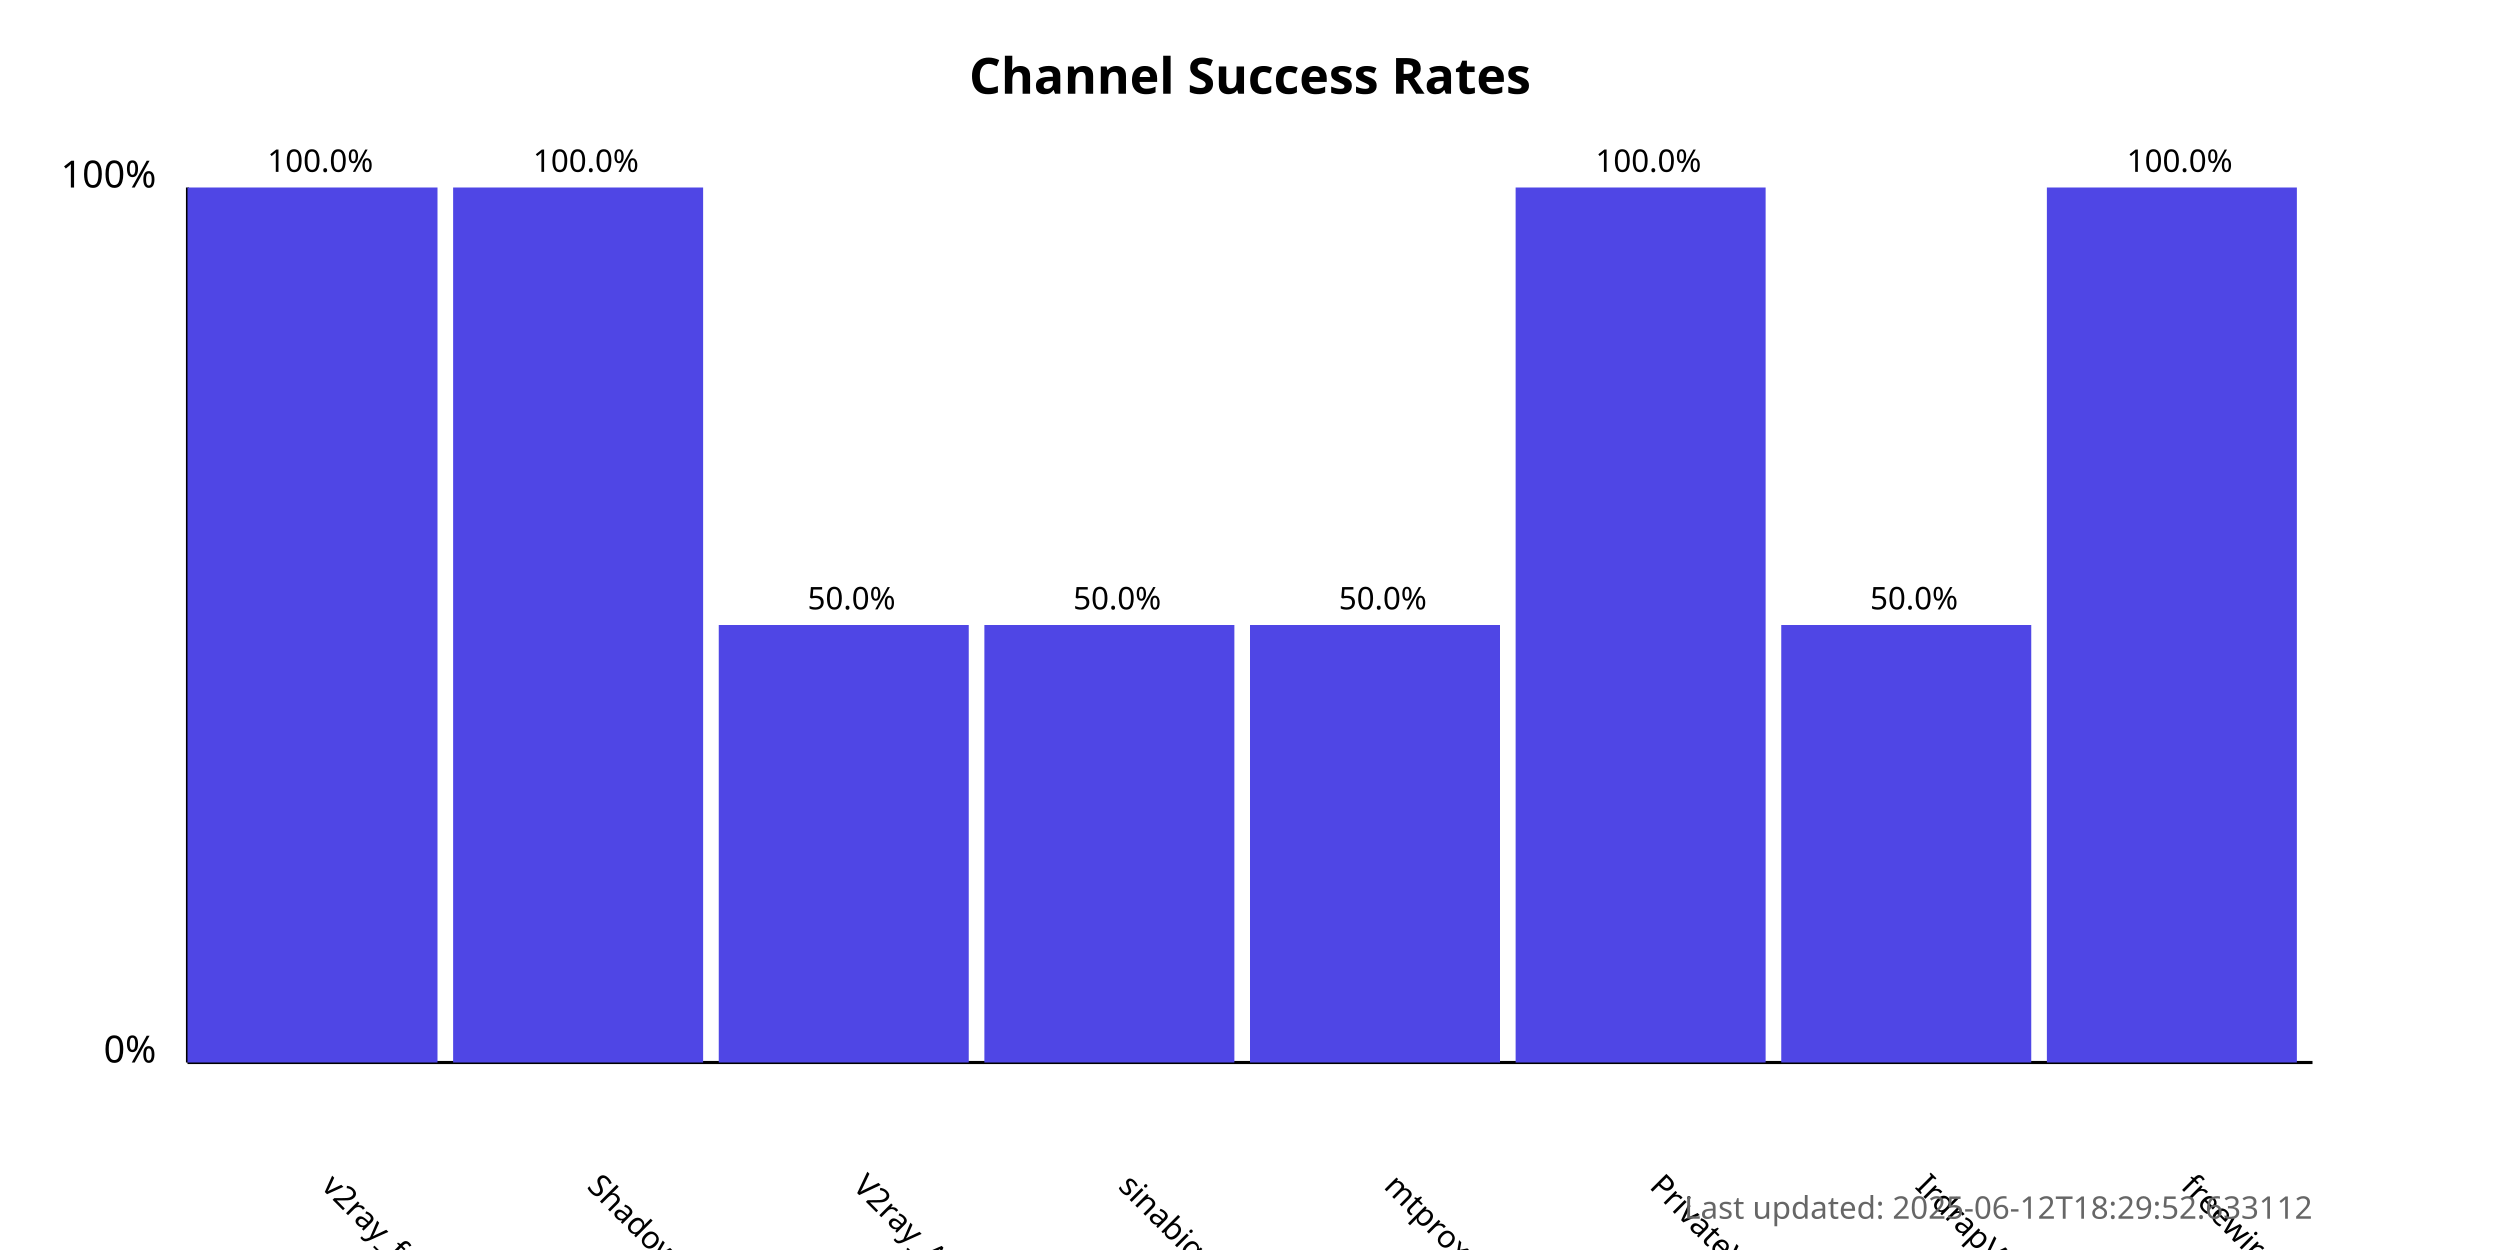
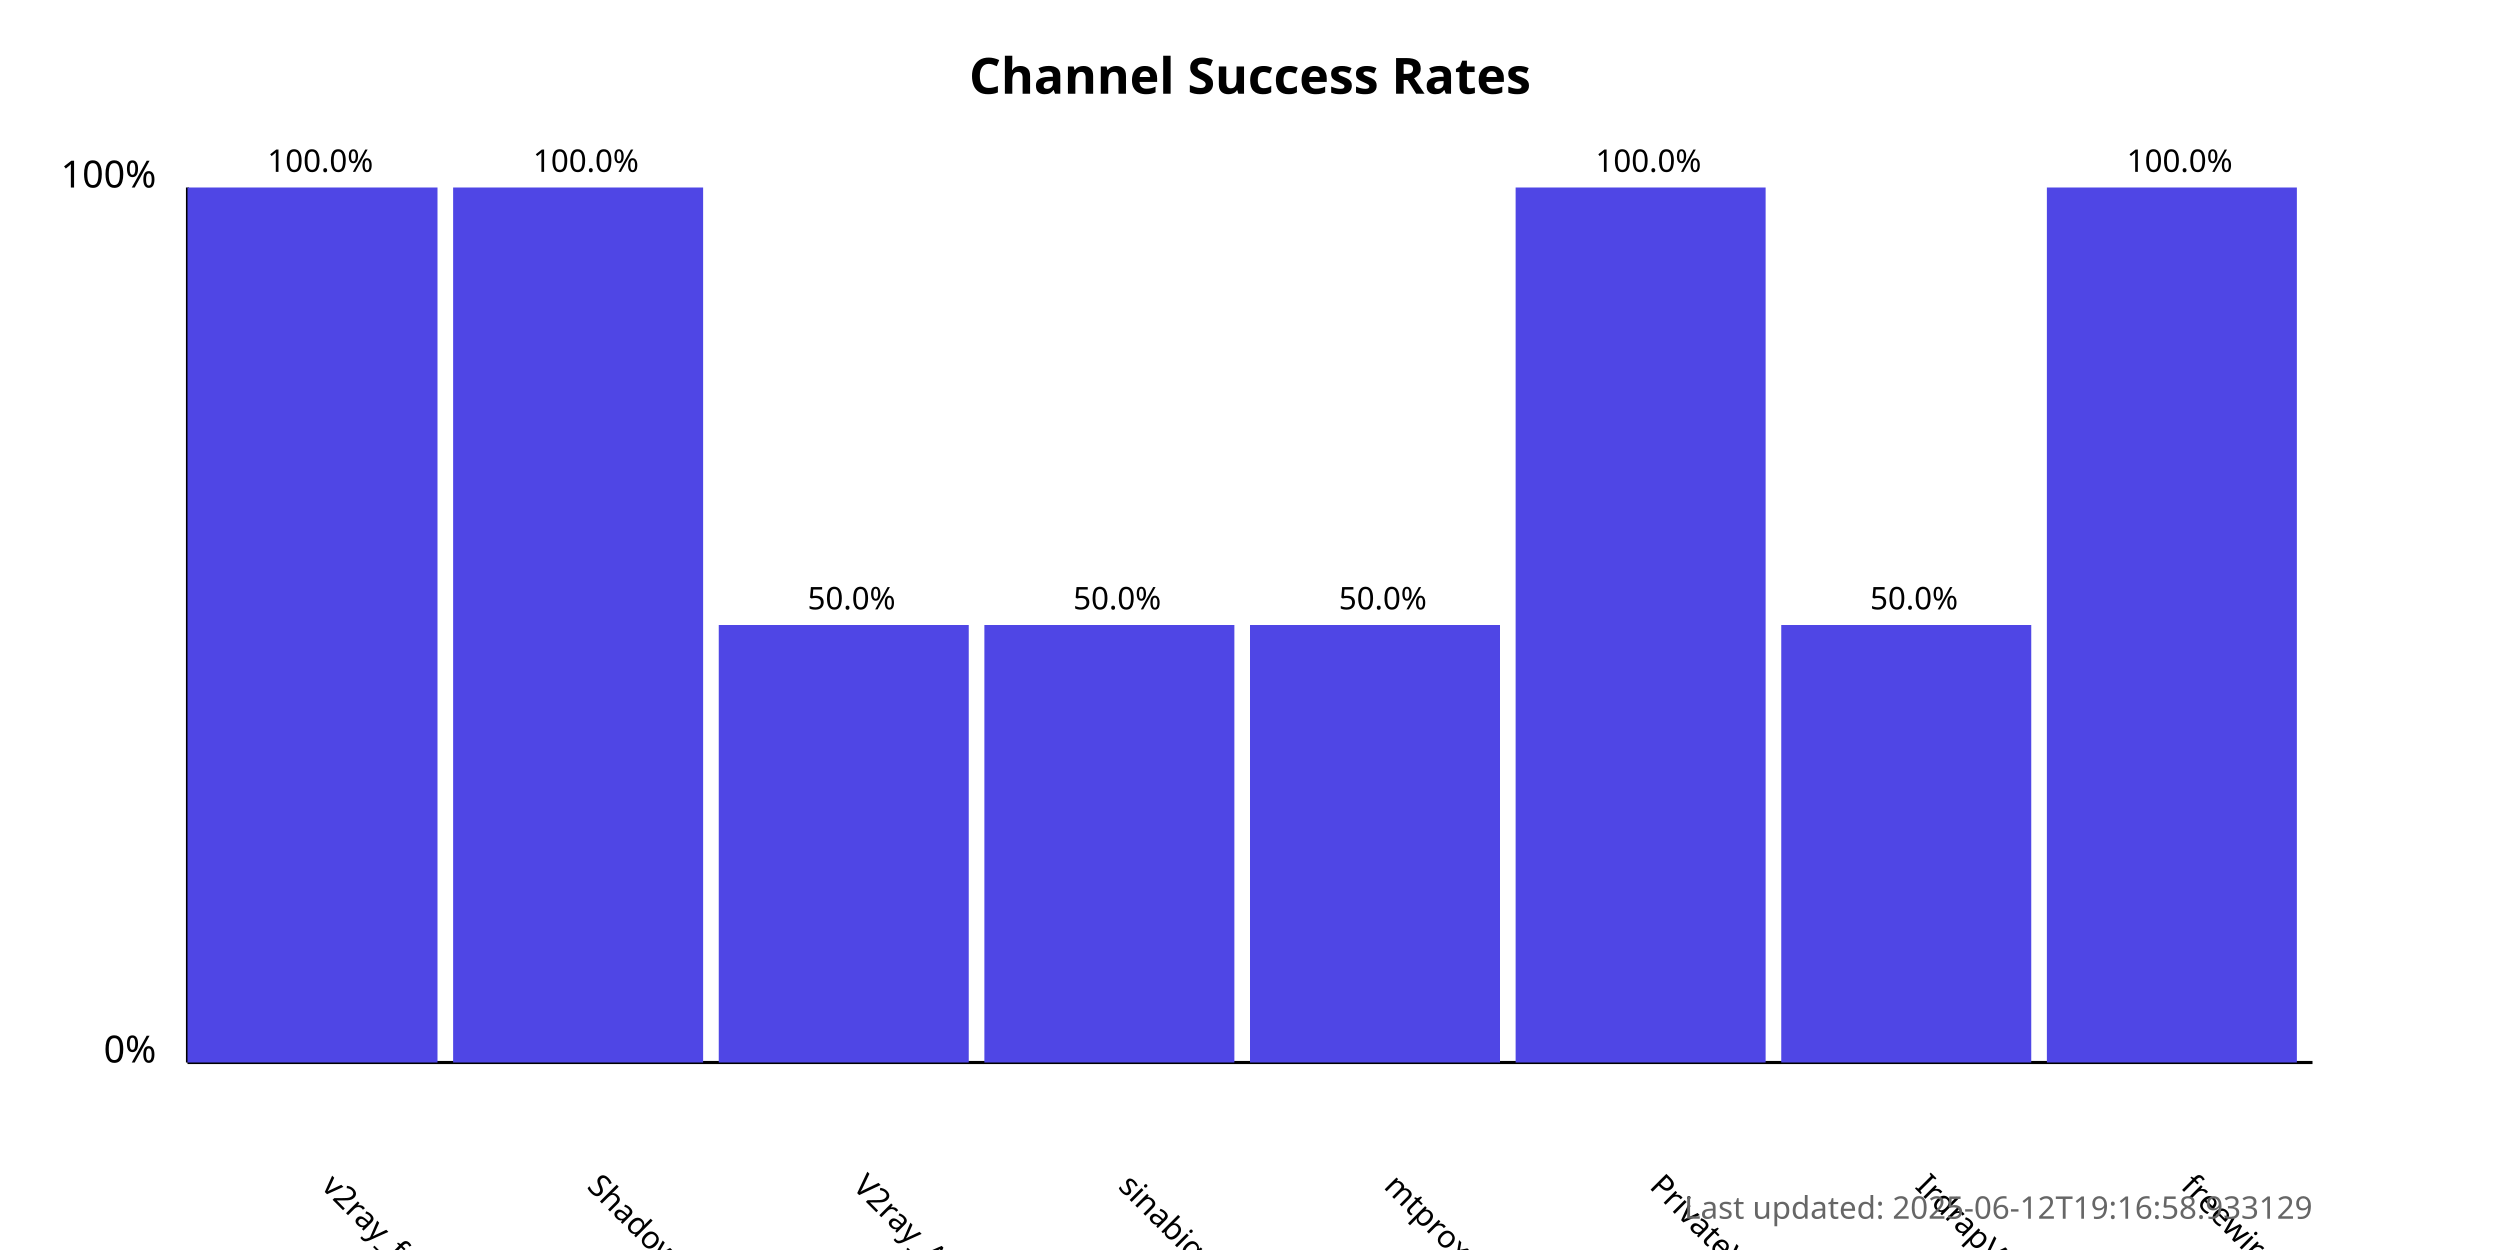
<svg xmlns="http://www.w3.org/2000/svg" width="800" height="400">
  <style>
            .chart-title { font: bold 16px sans-serif; }
            .axis-label { font: 12px sans-serif; }
            .tick-label { font: 10px sans-serif; }
            .bar { fill: #4f46e5; }
            .bar:hover { fill: #6366f1; }
            .timestamp { font: 10px sans-serif; fill: #666; }
        </style>
  <text x="400.0" y="30" text-anchor="middle" class="chart-title">
            Channel Success Rates
        </text>
  <line x1="60" y1="340" x2="60" y2="60" stroke="black" stroke-width="1" />
  <line x1="60" y1="340" x2="740" y2="340" stroke="black" stroke-width="1" />
  <text x="50" y="340" text-anchor="end" class="axis-label">0%</text>
  <text x="50" y="60" text-anchor="end" class="axis-label">100%</text>
  <g>
    <rect x="60" y="60.0" width="80.0" height="280.0" class="bar" />
    <text x="102.5" y="380" transform="rotate(45, 102.5, 380)" text-anchor="start" class="tick-label">
                v2ray_free_conf
            </text>
    <text x="102.5" y="55.0" text-anchor="middle" class="tick-label">
                100.0%
            </text>
  </g>
  <g>
    <rect x="145.0" y="60.0" width="80.0" height="280.0" class="bar" />
    <text x="187.5" y="380" transform="rotate(45, 187.5, 380)" text-anchor="start" class="tick-label">
                ShadowProxy66
            </text>
    <text x="187.5" y="55.0" text-anchor="middle" class="tick-label">
                100.0%
            </text>
  </g>
  <g>
    <rect x="230.0" y="200.0" width="80.0" height="140.0" class="bar" />
    <text x="272.5" y="380" transform="rotate(45, 272.5, 380)" text-anchor="start" class="tick-label">
                V2ray_Alpha
            </text>
    <text x="272.5" y="195.0" text-anchor="middle" class="tick-label">
                50.0%
            </text>
  </g>
  <g>
    <rect x="315.0" y="200.0" width="80.0" height="140.0" class="bar" />
    <text x="357.5" y="380" transform="rotate(45, 357.5, 380)" text-anchor="start" class="tick-label">
                sinabigo
            </text>
    <text x="357.5" y="195.0" text-anchor="middle" class="tick-label">
                50.0%
            </text>
  </g>
  <g>
    <rect x="400.0" y="200.0" width="80.0" height="140.0" class="bar" />
    <text x="442.5" y="380" transform="rotate(45, 442.5, 380)" text-anchor="start" class="tick-label">
                mtproxy_lists
            </text>
    <text x="442.5" y="195.0" text-anchor="middle" class="tick-label">
                50.0%
            </text>
  </g>
  <g>
    <rect x="485.0" y="60.0" width="80.0" height="280.0" class="bar" />
    <text x="527.5" y="380" transform="rotate(45, 527.5, 380)" text-anchor="start" class="tick-label">
                PrivateVPNs
            </text>
    <text x="527.5" y="55.0" text-anchor="middle" class="tick-label">
                100.0%
            </text>
  </g>
  <g>
    <rect x="570.0" y="200.0" width="80.0" height="140.0" class="bar" />
    <text x="612.5" y="380" transform="rotate(45, 612.5, 380)" text-anchor="start" class="tick-label">
                IrdrapVPNnews
            </text>
    <text x="612.5" y="195.0" text-anchor="middle" class="tick-label">
                50.0%
            </text>
  </g>
  <g>
    <rect x="655.0" y="60.0" width="80.0" height="280.0" class="bar" />
    <text x="697.5" y="380" transform="rotate(45, 697.5, 380)" text-anchor="start" class="tick-label">
                freewireguard
            </text>
    <text x="697.5" y="55.0" text-anchor="middle" class="tick-label">
                100.0%
            </text>
  </g>
  <text x="740" y="390" text-anchor="end" class="timestamp">
-             Last updated: 2025-06-12T18:29:52.633112
+             Last updated: 2025-06-12T19:16:58.933129
        </text>
</svg>
